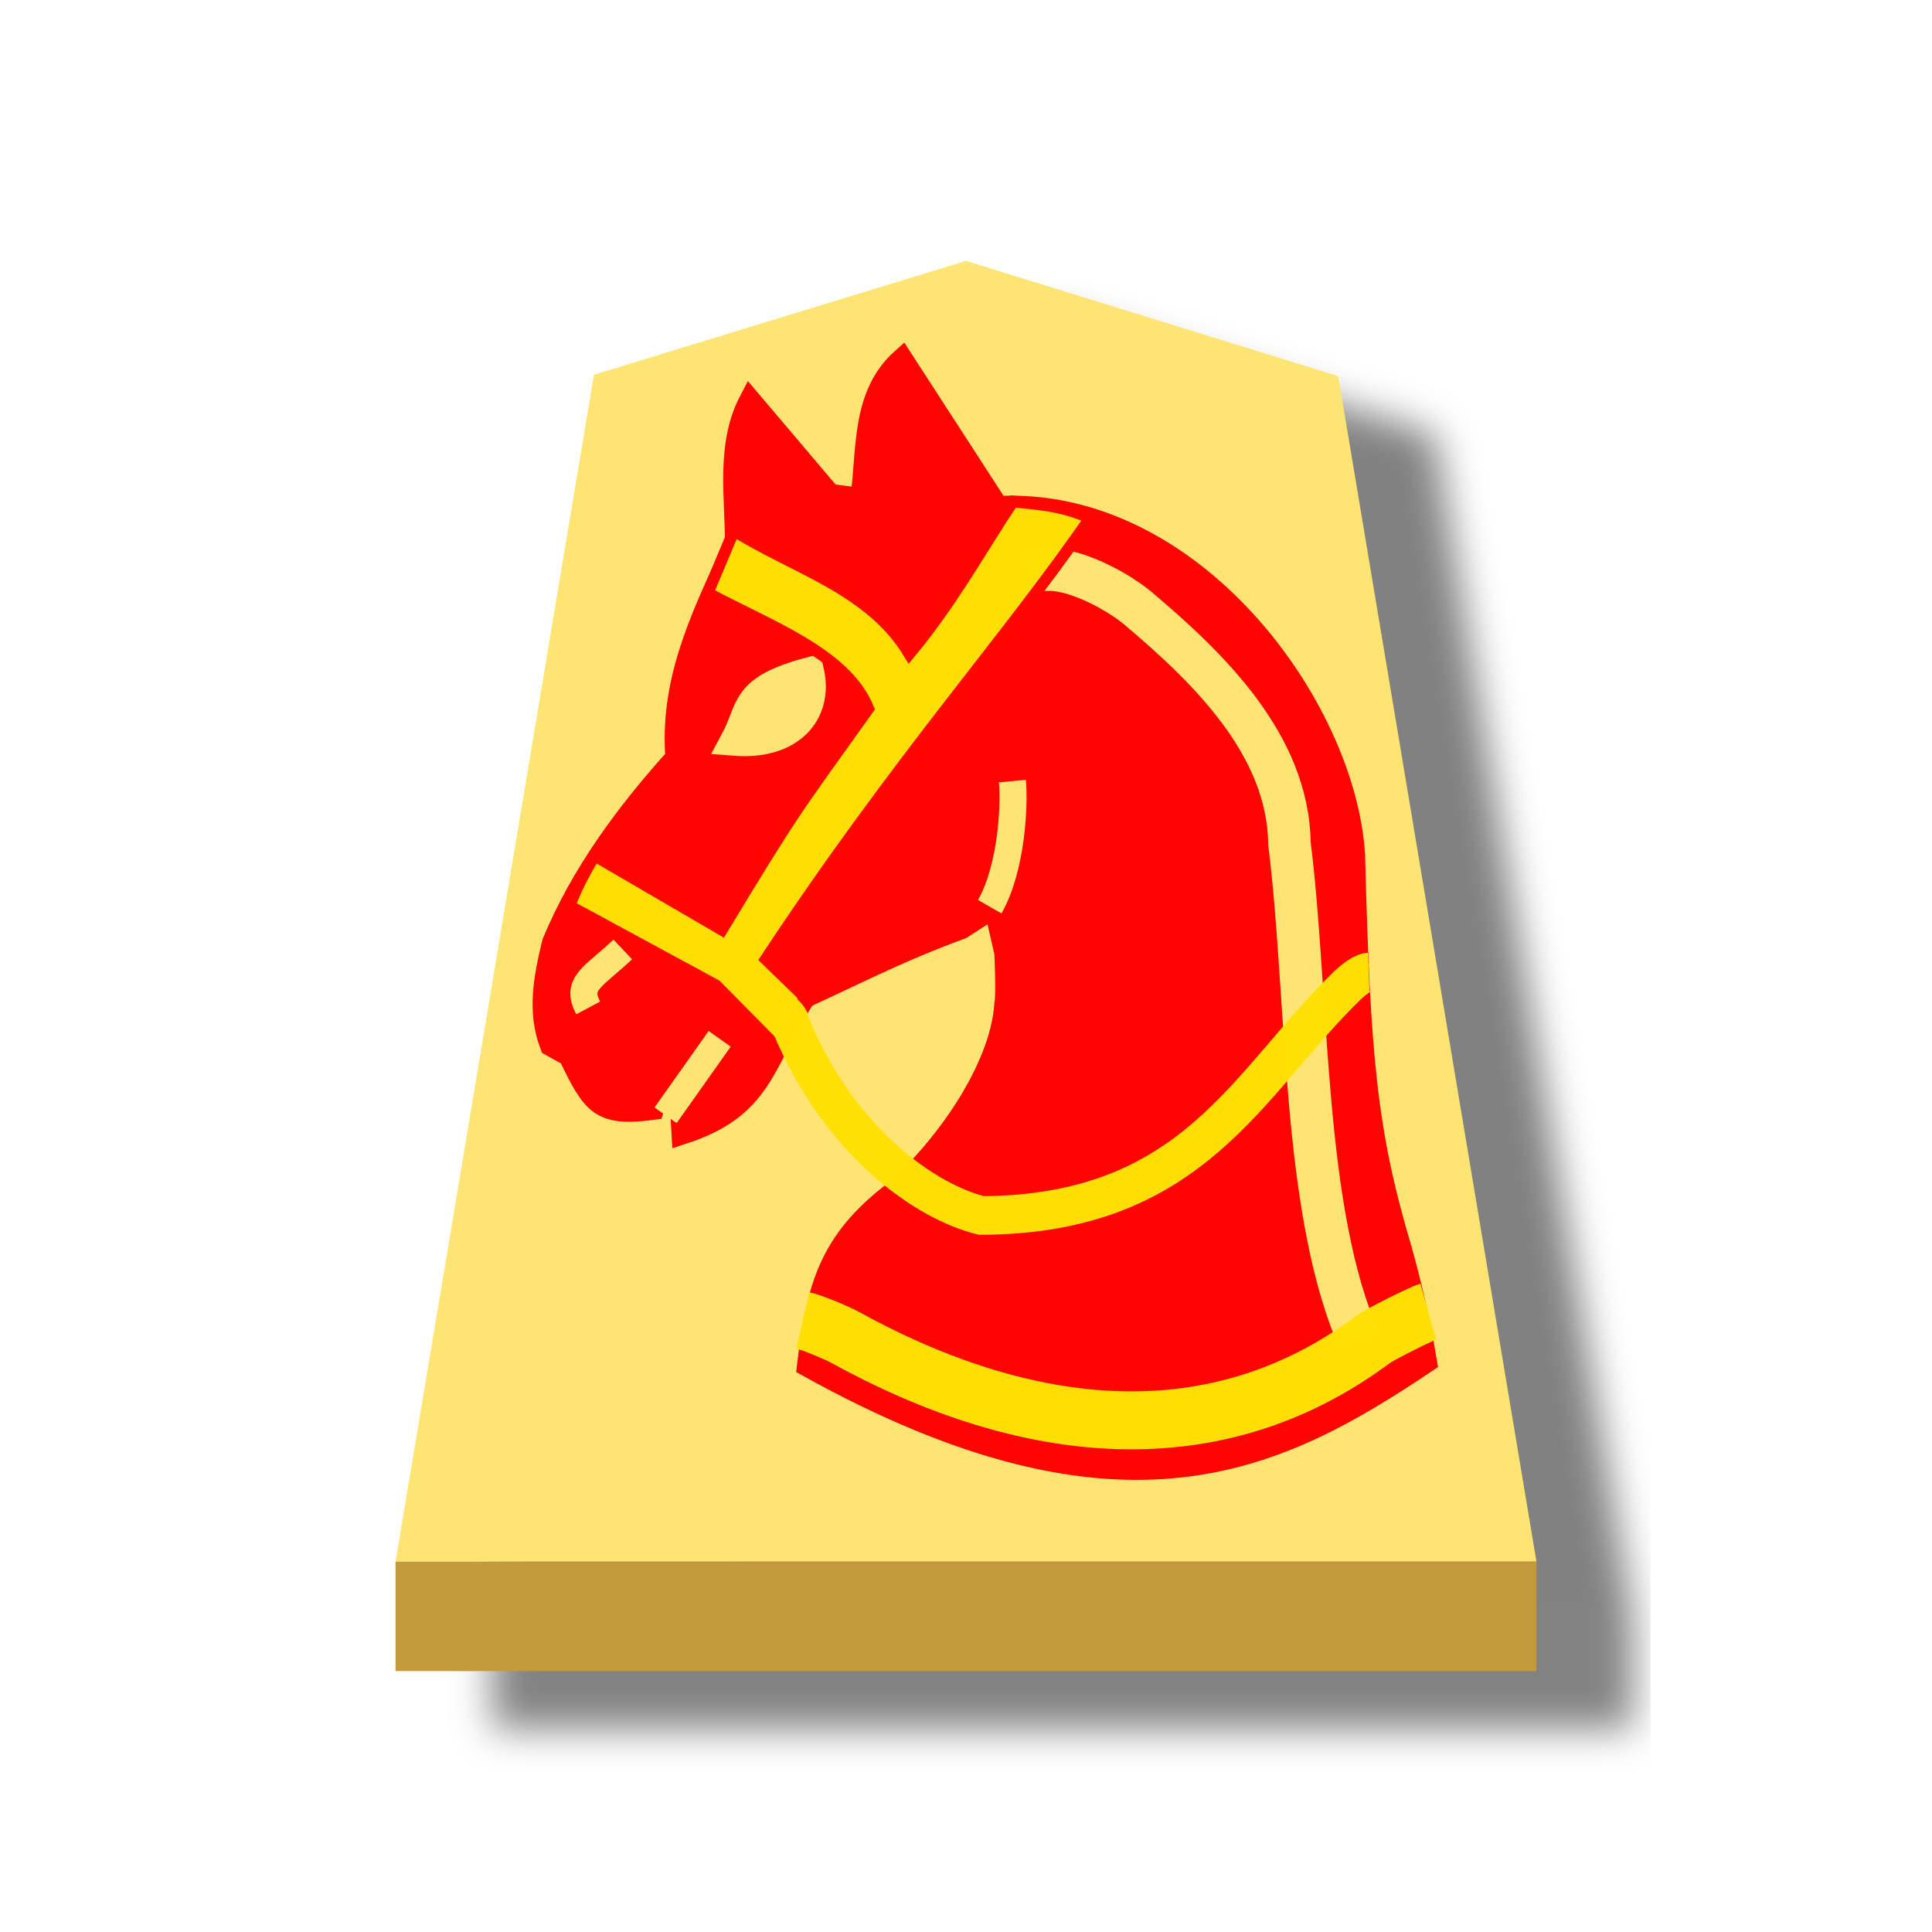
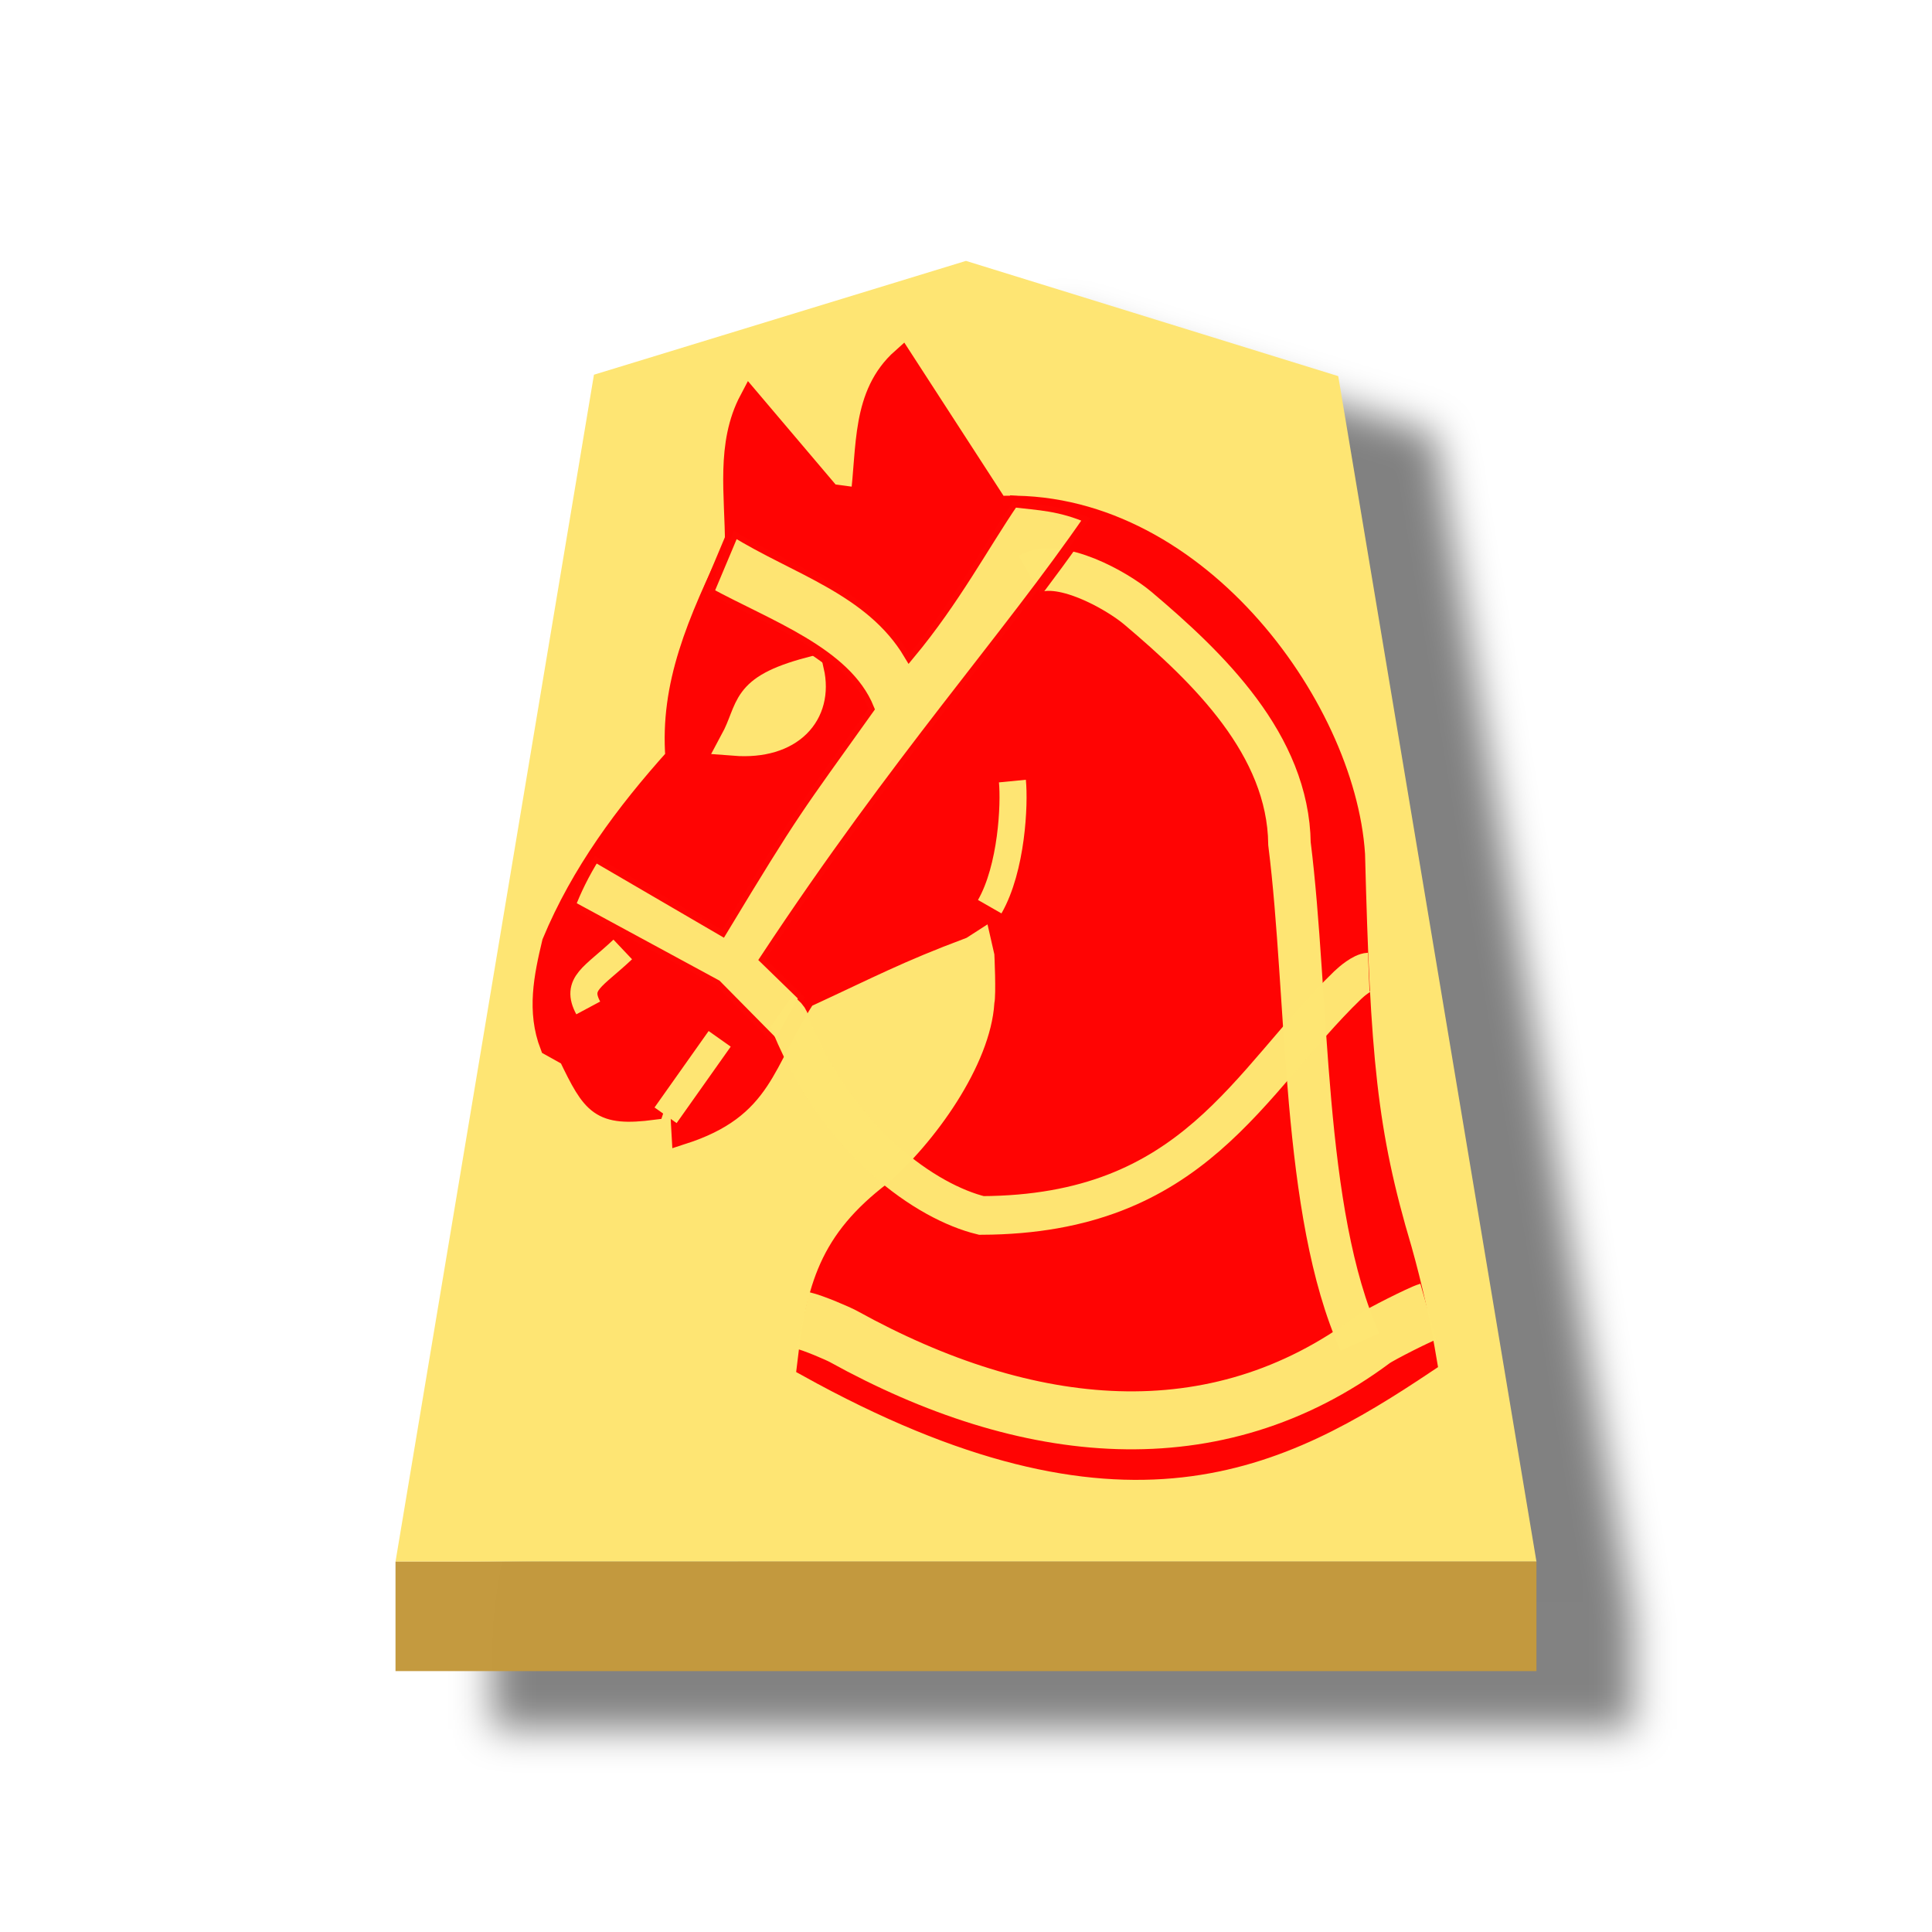
<svg xmlns="http://www.w3.org/2000/svg" viewBox="0 0 60 60">
  <defs>
-     <filter id="a" color-interpolation-filters="sRGB">
-       <feFlood flood-opacity=".498" flood-color="#000" result="flood" />
+     <filter id="a" width="1.166" height="1.107" x="-.041" y="-.033" color-interpolation-filters="sRGB">
+       <feFlood flood-color="#000" flood-opacity=".498" result="flood" />
      <feComposite in="flood" in2="SourceGraphic" operator="in" result="composite1" />
-       <feGaussianBlur in="composite1" stdDeviation="1" result="blur" />
+       <feGaussianBlur in="composite1" result="blur" stdDeviation="1" />
      <feOffset dx="5" dy="3" result="offset" />
      <feComposite in="SourceGraphic" in2="offset" result="composite2" />
    </filter>
  </defs>
  <g opacity=".99">
-     <g transform="matrix(.6 0 0 .6 -237.884 -50.698)" filter="url(#a)">
-       <path d="m446.472 98-19.256 5.892-10.271 61.433H476l-10.259-61.359z" fill="#fee572" />
-       <path d="M416.945 165.325v5.668H476v-5.669z" fill="#c3983c" fill-opacity=".992" />
+     <g filter="url(#a)" transform="matrix(.6 0 0 .6 -237.884 -50.698)">
+       <path fill="#fee572" d="m446.472 98-19.256 5.892-10.271 61.433H476l-10.259-61.359z" />
+       <path fill="#c3983c" fill-opacity=".992" d="M416.945 165.325v5.668H476v-5.669z" />
    </g>
    <g opacity=".99">
      <g stroke-width="1.386">
-         <path d="M23.291 12.42c-.73 1.378-.447 2.955-.447 4.469-1.204 2.48-2.019 4.388-1.85 6.64-1.566 1.743-2.94 3.6-3.832 5.747-.254 1.064-.474 2.128-.064 3.192l.574.32c.741 1.536.96 1.876 2.618 1.66.914-2.832.79-.976.894.766 2.54-.818 2.482-2.185 3.815-4.24 2.016-.932 2.891-1.404 4.87-2.145l.893-.575 1.34-2.235-1.213 2.171.32 1.405s.063 1.277 0 1.596c-.135 2.058-1.958 4.543-3.434 5.813-2.017 1.536-2.406 2.963-2.696 5.425 9.85 5.466 14.682 2.906 19.22-.128a32.84 32.84 0 0 0-.778-3.488c-1.09-3.656-1.294-5.967-1.458-12.283-.304-4.63-5.045-11.103-11.072-10.796l-2.975-4.592c-1.252 1.115-1.07 2.77-1.277 4.342l-.958-.127z" fill="red" stroke="red" stroke-width=".66" />
-         <path d="M30.737 28.158c.686-1.198.774-3.184.704-3.901" fill="none" stroke="#fee572" stroke-width=".84" />
-         <path d="M25.144 20.858c-2.099.563-1.774 1.123-2.335 2.164 1.733.135 2.622-.883 2.335-2.164z" fill="#fee572" stroke="#fee572" stroke-width=".9" />
-         <path d="M31.96 17.833c.91-.52 2.72.5 3.38 1.057 2.183 1.845 4.667 4.236 4.706 7.314.6 4.78.377 11.449 2.19 15.474" fill="none" stroke="#fee572" stroke-width="1.32" />
+         <path fill="red" stroke="red" stroke-width=".66" d="M23.291 12.42c-.73 1.378-.447 2.955-.447 4.469-1.204 2.48-2.019 4.388-1.85 6.64-1.566 1.743-2.94 3.6-3.832 5.747-.254 1.064-.474 2.128-.064 3.192l.574.32c.741 1.536.96 1.876 2.618 1.66.914-2.832.79-.976.894.766 2.54-.818 2.482-2.185 3.815-4.24 2.016-.932 2.891-1.404 4.87-2.145l.893-.575 1.34-2.235-1.213 2.171.32 1.405s.063 1.277 0 1.596c-.135 2.058-1.958 4.543-3.434 5.813-2.017 1.536-2.406 2.963-2.696 5.425 9.85 5.466 14.682 2.906 19.22-.128a33 33 0 0 0-.778-3.488c-1.09-3.656-1.294-5.967-1.458-12.283-.304-4.63-5.045-11.103-11.072-10.796l-2.975-4.592c-1.252 1.115-1.07 2.77-1.277 4.342l-.958-.127z" />
+         <path fill="none" stroke="#fee572" stroke-width=".84" d="M30.737 28.158c.686-1.198.774-3.184.704-3.901" />
+         <path fill="#fee572" stroke="#fee572" stroke-width=".9" d="M25.144 20.858c-2.099.563-1.774 1.123-2.335 2.164 1.733.135 2.622-.883 2.335-2.164z" />
+         <path fill="none" stroke="#fee572" stroke-width="1.32" d="M31.96 17.833c.91-.52 2.72.5 3.38 1.057 2.183 1.845 4.667 4.236 4.706 7.314.6 4.78.377 11.449 2.19 15.474" />
      </g>
-       <path d="m20.67 34.636 1.68-2.374m-4.082-.96c-.409-.764.156-.949 1.072-1.816" fill="none" stroke="#fee572" stroke-width=".84" />
-       <path d="m18.47 26.574 3.95 2.303c2.274-3.764 2.285-3.7 4.548-6.87-.7-1.73-3.11-2.572-4.988-3.593l.813-1.933c1.89 1.181 4.242 1.81 5.447 3.827 1.4-1.684 2.298-3.38 3.224-4.734.802.098 1.445.103 2.391.513-2.595 3.772-5.947 7.453-10.074 13.702L25 30.974l-.854 1.56-1.91-1.934-4.55-2.467c.185-.481.43-.993.784-1.559z" fill="#ffdf00" fill-opacity=".992" stroke="red" stroke-width=".36" stroke-opacity=".992" />
-       <path d="M24.93 41.007c.33.075 1.104.41 1.261.497 5.71 3.157 11.554 3.743 16.444.098.208-.155 1.507-.808 1.722-.869" fill="none" stroke="#ffdf00" stroke-width="1.8" stroke-opacity=".992" />
-       <path d="M24.267 31.411c.308.216.255.335.297.437 1.53 3.673 4.23 5.488 5.914 5.899 6.626-.028 8.262-4.139 11.372-7.149.128-.124.46-.402.658-.41" fill="none" stroke="#ffdf00" stroke-width="1.2" stroke-opacity=".992" />
+       <path fill="none" stroke="#fee572" stroke-width=".84" d="m20.67 34.636 1.68-2.374m-4.082-.96c-.409-.764.156-.949 1.072-1.816" />
+       <path fill="#ffdf00" fill-opacity=".992" stroke="red" stroke-opacity=".992" stroke-width=".36" d="m18.47 26.574 3.95 2.303c2.274-3.764 2.285-3.7 4.548-6.87-.7-1.73-3.11-2.572-4.988-3.593l.813-1.933c1.89 1.181 4.242 1.81 5.447 3.827 1.4-1.684 2.298-3.38 3.224-4.734.802.098 1.445.103 2.391.513-2.595 3.772-5.947 7.453-10.074 13.702L25 30.974l-.854 1.56-1.91-1.934-4.55-2.467c.185-.481.43-.993.784-1.559z" style="fill:#fee572;fill-opacity:.992" />
+       <path fill="none" stroke="#ffdf00" stroke-opacity=".992" stroke-width="1.8" d="M24.93 41.007c.33.075 1.104.41 1.261.497 5.71 3.157 11.554 3.743 16.444.098.208-.155 1.507-.808 1.722-.869" style="stroke:#fee572;stroke-opacity:.992" />
+       <path fill="none" stroke="#ffdf00" stroke-opacity=".992" stroke-width="1.2" d="M24.267 31.411c.308.216.255.335.297.437 1.53 3.673 4.23 5.488 5.914 5.899 6.626-.028 8.262-4.139 11.372-7.149.128-.124.46-.402.658-.41" style="stroke:#fee572;stroke-opacity:.992" />
    </g>
  </g>
</svg>
